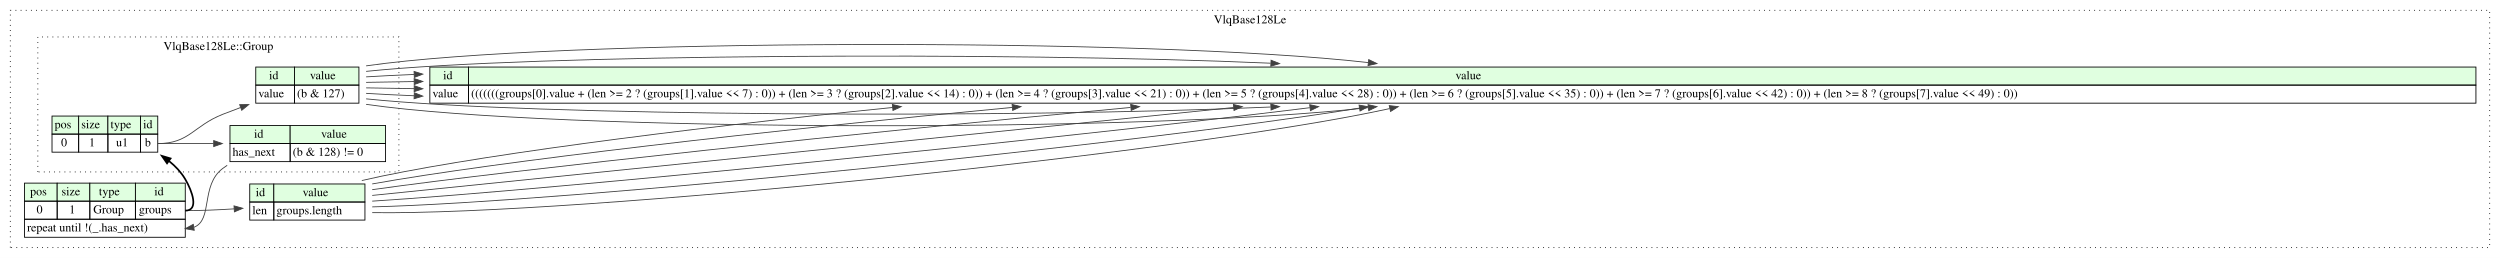
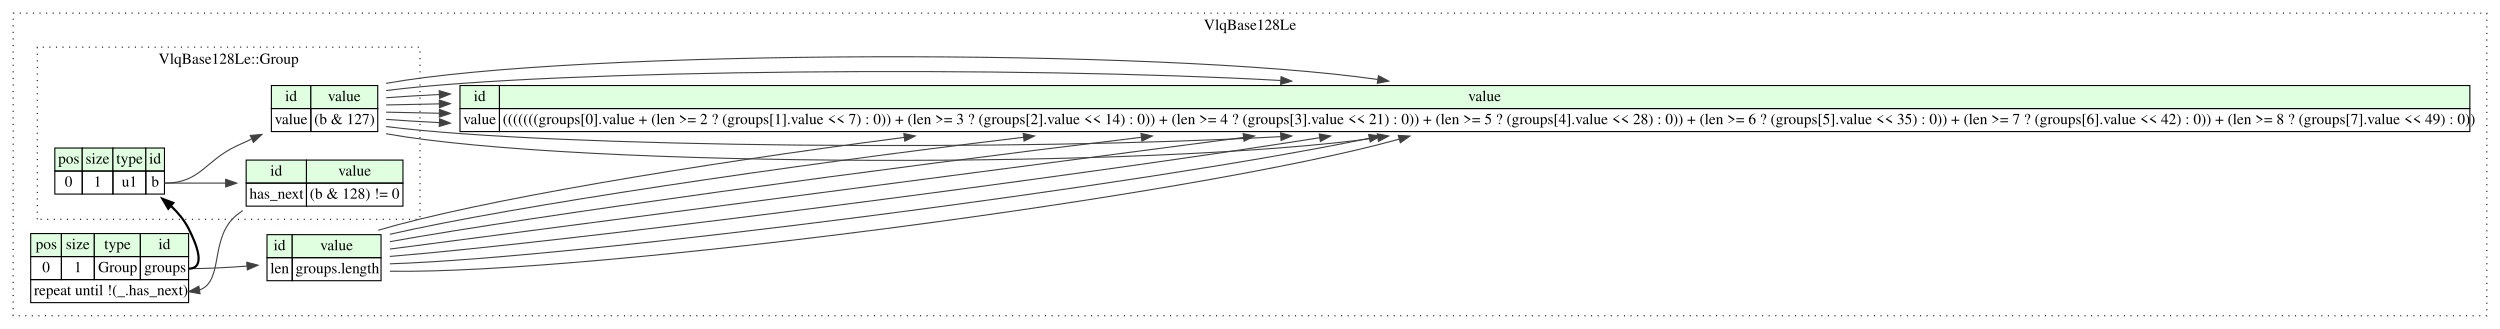
- <svg xmlns="http://www.w3.org/2000/svg" width="2908pt" height="300pt" viewBox="0.00 0.00 2908.00 300.00">
+ <svg xmlns="http://www.w3.org/2000/svg" width="2280pt" height="300pt" viewBox="0.00 0.00 2280.00 300.00">
  <g id="graph0" class="graph" transform="scale(1 1) rotate(0) translate(4 296)">
-     <polygon fill="#ffffff" stroke="transparent" points="-4,4 -4,-296 2904,-296 2904,4 -4,4" />
+     <polygon fill="#ffffff" stroke="transparent" points="-4,4 -4,-296 2276,-296 2276,4 -4,4" />
    <g id="clust1" class="cluster">
-       <polygon fill="none" stroke="#000000" stroke-dasharray="1,5" points="8,-8 8,-284 2892,-284 2892,-8 8,-8" />
-       <text text-anchor="middle" x="1450" y="-268.8" font-family="Times,serif" font-size="14.00" fill="#000000">VlqBase128Le</text>
+       <polygon fill="none" stroke="#000000" stroke-dasharray="1,5" points="8,-8 8,-284 2264,-284 2264,-8 8,-8" />
+       <text text-anchor="middle" x="1136" y="-268.8" font-family="Times,serif" font-size="14.00" fill="#000000">VlqBase128Le</text>
    </g>
    <g id="clust2" class="cluster">
-       <polygon fill="none" stroke="#000000" stroke-dasharray="1,5" points="40,-96 40,-253 460,-253 460,-96 40,-96" />
-       <text text-anchor="middle" x="250" y="-237.8" font-family="Times,serif" font-size="14.00" fill="#000000">VlqBase128Le::Group</text>
+       <polygon fill="none" stroke="#000000" stroke-dasharray="1,5" points="30,-96 30,-253 379,-253 379,-96 30,-96" />
+       <text text-anchor="middle" x="204.5" y="-237.8" font-family="Times,serif" font-size="14.00" fill="#000000">VlqBase128Le::Group</text>
    </g>
    <g id="node1" class="node">
-       <polygon fill="#e0ffe0" stroke="transparent" points="24.5,-62 24.5,-83 62.5,-83 62.5,-62 24.5,-62" />
-       <polygon fill="none" stroke="#000000" points="24.5,-62 24.5,-83 62.5,-83 62.5,-62 24.5,-62" />
-       <text text-anchor="start" x="31" y="-68.8" font-family="Times,serif" font-size="14.00" fill="#000000">pos</text>
-       <polygon fill="#e0ffe0" stroke="transparent" points="62.5,-62 62.5,-83 100.5,-83 100.5,-62 62.5,-62" />
-       <polygon fill="none" stroke="#000000" points="62.5,-62 62.5,-83 100.5,-83 100.5,-62 62.5,-62" />
-       <text text-anchor="start" x="67.5" y="-68.8" font-family="Times,serif" font-size="14.00" fill="#000000">size</text>
-       <polygon fill="#e0ffe0" stroke="transparent" points="100.5,-62 100.5,-83 153.5,-83 153.5,-62 100.5,-62" />
-       <polygon fill="none" stroke="#000000" points="100.5,-62 100.5,-83 153.5,-83 153.5,-62 100.5,-62" />
-       <text text-anchor="start" x="111" y="-68.8" font-family="Times,serif" font-size="14.00" fill="#000000">type</text>
-       <polygon fill="#e0ffe0" stroke="transparent" points="153.5,-62 153.5,-83 211.5,-83 211.5,-62 153.5,-62" />
-       <polygon fill="none" stroke="#000000" points="153.5,-62 153.5,-83 211.5,-83 211.5,-62 153.5,-62" />
-       <text text-anchor="start" x="175.5" y="-68.8" font-family="Times,serif" font-size="14.00" fill="#000000">id</text>
-       <polygon fill="none" stroke="#000000" points="24.5,-41 24.5,-62 62.5,-62 62.5,-41 24.5,-41" />
-       <text text-anchor="start" x="38.5" y="-47.8" font-family="Times,serif" font-size="14.00" fill="#000000">0</text>
-       <polygon fill="none" stroke="#000000" points="62.5,-41 62.5,-62 100.5,-62 100.5,-41 62.5,-41" />
-       <text text-anchor="start" x="76.5" y="-47.8" font-family="Times,serif" font-size="14.00" fill="#000000">1</text>
-       <polygon fill="none" stroke="#000000" points="100.5,-41 100.5,-62 153.5,-62 153.5,-41 100.5,-41" />
-       <text text-anchor="start" x="104.5" y="-47.8" font-family="Times,serif" font-size="14.00" fill="#000000">Group</text>
-       <polygon fill="none" stroke="#000000" points="153.5,-41 153.5,-62 211.5,-62 211.5,-41 153.5,-41" />
-       <text text-anchor="start" x="157.5" y="-47.8" font-family="Times,serif" font-size="14.00" fill="#000000">groups</text>
-       <polygon fill="none" stroke="#000000" points="24.5,-20 24.5,-41 211.5,-41 211.5,-20 24.5,-20" />
-       <text text-anchor="start" x="27.5" y="-26.8" font-family="Times,serif" font-size="14.00" fill="#000000">repeat until !(_.has_next)</text>
+       <polygon fill="#e0ffe0" stroke="transparent" points="24,-62 24,-83 52,-83 52,-62 24,-62" />
+       <polygon fill="none" stroke="#000000" points="24,-62 24,-83 52,-83 52,-62 24,-62" />
+       <text text-anchor="start" x="28.5" y="-68.8" font-family="Times,serif" font-size="14.00" fill="#000000">pos</text>
+       <polygon fill="#e0ffe0" stroke="transparent" points="52,-62 52,-83 82,-83 82,-62 52,-62" />
+       <polygon fill="none" stroke="#000000" points="52,-62 52,-83 82,-83 82,-62 52,-62" />
+       <text text-anchor="start" x="56" y="-68.8" font-family="Times,serif" font-size="14.00" fill="#000000">size</text>
+       <polygon fill="#e0ffe0" stroke="transparent" points="82,-62 82,-83 124,-83 124,-62 82,-62" />
+       <polygon fill="none" stroke="#000000" points="82,-62 82,-83 124,-83 124,-62 82,-62" />
+       <text text-anchor="start" x="91" y="-68.8" font-family="Times,serif" font-size="14.00" fill="#000000">type</text>
+       <polygon fill="#e0ffe0" stroke="transparent" points="124,-62 124,-83 168,-83 168,-62 124,-62" />
+       <polygon fill="none" stroke="#000000" points="124,-62 124,-83 168,-83 168,-62 124,-62" />
+       <text text-anchor="start" x="140.5" y="-68.8" font-family="Times,serif" font-size="14.00" fill="#000000">id</text>
+       <polygon fill="none" stroke="#000000" points="24,-41 24,-62 52,-62 52,-41 24,-41" />
+       <text text-anchor="start" x="34.5" y="-47.8" font-family="Times,serif" font-size="14.00" fill="#000000">0</text>
+       <polygon fill="none" stroke="#000000" points="52,-41 52,-62 82,-62 82,-41 52,-41" />
+       <text text-anchor="start" x="63.5" y="-47.8" font-family="Times,serif" font-size="14.00" fill="#000000">1</text>
+       <polygon fill="none" stroke="#000000" points="82,-41 82,-62 124,-62 124,-41 82,-41" />
+       <text text-anchor="start" x="85.5" y="-47.8" font-family="Times,serif" font-size="14.00" fill="#000000">Group</text>
+       <polygon fill="none" stroke="#000000" points="124,-41 124,-62 168,-62 168,-41 124,-41" />
+       <text text-anchor="start" x="127.5" y="-47.8" font-family="Times,serif" font-size="14.00" fill="#000000">groups</text>
+       <polygon fill="none" stroke="#000000" points="24,-20 24,-41 168,-41 168,-20 24,-20" />
+       <text text-anchor="start" x="27" y="-26.8" font-family="Times,serif" font-size="14.00" fill="#000000">repeat until !(_.has_next)</text>
    </g>
    <g id="node2" class="node">
-       <polygon fill="#e0ffe0" stroke="transparent" points="286.5,-61 286.5,-82 314.5,-82 314.5,-61 286.5,-61" />
-       <polygon fill="none" stroke="#000000" points="286.5,-61 286.5,-82 314.5,-82 314.5,-61 286.5,-61" />
-       <text text-anchor="start" x="293.5" y="-67.8" font-family="Times,serif" font-size="14.00" fill="#000000">id</text>
-       <polygon fill="#e0ffe0" stroke="transparent" points="314.5,-61 314.5,-82 420.5,-82 420.5,-61 314.5,-61" />
-       <polygon fill="none" stroke="#000000" points="314.5,-61 314.5,-82 420.5,-82 420.5,-61 314.5,-61" />
-       <text text-anchor="start" x="348" y="-67.8" font-family="Times,serif" font-size="14.00" fill="#000000">value</text>
-       <polygon fill="none" stroke="#000000" points="286.5,-40 286.5,-61 314.5,-61 314.5,-40 286.5,-40" />
-       <text text-anchor="start" x="289.5" y="-46.8" font-family="Times,serif" font-size="14.00" fill="#000000">len</text>
-       <polygon fill="none" stroke="#000000" points="314.5,-40 314.5,-61 420.5,-61 420.5,-40 314.5,-40" />
-       <text text-anchor="start" x="317.5" y="-46.8" font-family="Times,serif" font-size="14.00" fill="#000000">groups.length</text>
+       <polygon fill="#e0ffe0" stroke="transparent" points="239.5,-61 239.5,-82 262.5,-82 262.5,-61 239.5,-61" />
+       <polygon fill="none" stroke="#000000" points="239.5,-61 239.5,-82 262.5,-82 262.5,-61 239.5,-61" />
+       <text text-anchor="start" x="245.5" y="-67.8" font-family="Times,serif" font-size="14.00" fill="#000000">id</text>
+       <polygon fill="#e0ffe0" stroke="transparent" points="262.5,-61 262.5,-82 343.5,-82 343.5,-61 262.5,-61" />
+       <polygon fill="none" stroke="#000000" points="262.5,-61 262.5,-82 343.5,-82 343.5,-61 262.5,-61" />
+       <text text-anchor="start" x="288" y="-67.8" font-family="Times,serif" font-size="14.00" fill="#000000">value</text>
+       <polygon fill="none" stroke="#000000" points="239.5,-40 239.5,-61 262.5,-61 262.5,-40 239.5,-40" />
+       <text text-anchor="start" x="242.5" y="-46.8" font-family="Times,serif" font-size="14.00" fill="#000000">len</text>
+       <polygon fill="none" stroke="#000000" points="262.5,-40 262.5,-61 343.5,-61 343.5,-40 262.5,-40" />
+       <text text-anchor="start" x="265.5" y="-46.8" font-family="Times,serif" font-size="14.00" fill="#000000">groups.length</text>
    </g>
    <g id="edge3" class="edge">
-       <path fill="none" stroke="#404040" d="M211.5,-51C229.935,-51 249.683,-51.849 268.414,-53.052" />
-       <polygon fill="#404040" stroke="#404040" points="268.186,-56.545 278.401,-53.733 268.662,-49.561 268.186,-56.545" />
+       <path fill="none" stroke="#404040" d="M168,-51C185.263,-51 203.839,-51.983 221.208,-53.332" />
+       <polygon fill="#404040" stroke="#404040" points="221.022,-56.828 231.276,-54.164 221.599,-49.852 221.022,-56.828" />
    </g>
    <g id="node4" class="node">
-       <polygon fill="#e0ffe0" stroke="transparent" points="56.5,-140 56.5,-161 87.5,-161 87.5,-140 56.5,-140" />
-       <polygon fill="none" stroke="#000000" points="56.5,-140 56.5,-161 87.5,-161 87.5,-140 56.5,-140" />
-       <text text-anchor="start" x="59.5" y="-146.8" font-family="Times,serif" font-size="14.00" fill="#000000">pos</text>
-       <polygon fill="#e0ffe0" stroke="transparent" points="87.5,-140 87.5,-161 121.5,-161 121.5,-140 87.5,-140" />
-       <polygon fill="none" stroke="#000000" points="87.5,-140 87.5,-161 121.5,-161 121.5,-140 87.5,-140" />
-       <text text-anchor="start" x="90.5" y="-146.8" font-family="Times,serif" font-size="14.00" fill="#000000">size</text>
-       <polygon fill="#e0ffe0" stroke="transparent" points="121.5,-140 121.5,-161 159.5,-161 159.5,-140 121.5,-140" />
-       <polygon fill="none" stroke="#000000" points="121.5,-140 121.5,-161 159.5,-161 159.5,-140 121.5,-140" />
-       <text text-anchor="start" x="124.5" y="-146.8" font-family="Times,serif" font-size="14.00" fill="#000000">type</text>
-       <polygon fill="#e0ffe0" stroke="transparent" points="159.5,-140 159.5,-161 179.5,-161 179.5,-140 159.5,-140" />
-       <polygon fill="none" stroke="#000000" points="159.5,-140 159.5,-161 179.5,-161 179.5,-140 159.5,-140" />
-       <text text-anchor="start" x="162.5" y="-146.8" font-family="Times,serif" font-size="14.00" fill="#000000">id</text>
-       <polygon fill="none" stroke="#000000" points="56.5,-119 56.5,-140 87.5,-140 87.5,-119 56.5,-119" />
-       <text text-anchor="start" x="67" y="-125.8" font-family="Times,serif" font-size="14.00" fill="#000000">0</text>
-       <polygon fill="none" stroke="#000000" points="87.5,-119 87.5,-140 121.5,-140 121.5,-119 87.5,-119" />
-       <text text-anchor="start" x="99.5" y="-125.8" font-family="Times,serif" font-size="14.00" fill="#000000">1</text>
-       <polygon fill="none" stroke="#000000" points="121.5,-119 121.5,-140 159.5,-140 159.5,-119 121.5,-119" />
-       <text text-anchor="start" x="131" y="-125.8" font-family="Times,serif" font-size="14.00" fill="#000000">u1</text>
-       <polygon fill="none" stroke="#000000" points="159.5,-119 159.5,-140 179.5,-140 179.5,-119 159.5,-119" />
-       <text text-anchor="start" x="164.5" y="-125.8" font-family="Times,serif" font-size="14.00" fill="#000000">b</text>
+       <polygon fill="#e0ffe0" stroke="transparent" points="46,-140 46,-161 71,-161 71,-140 46,-140" />
+       <polygon fill="none" stroke="#000000" points="46,-140 46,-161 71,-161 71,-140 46,-140" />
+       <text text-anchor="start" x="49" y="-146.8" font-family="Times,serif" font-size="14.00" fill="#000000">pos</text>
+       <polygon fill="#e0ffe0" stroke="transparent" points="71,-140 71,-161 99,-161 99,-140 71,-140" />
+       <polygon fill="none" stroke="#000000" points="71,-140 71,-161 99,-161 99,-140 71,-140" />
+       <text text-anchor="start" x="74" y="-146.8" font-family="Times,serif" font-size="14.00" fill="#000000">size</text>
+       <polygon fill="#e0ffe0" stroke="transparent" points="99,-140 99,-161 129,-161 129,-140 99,-140" />
+       <polygon fill="none" stroke="#000000" points="99,-140 99,-161 129,-161 129,-140 99,-140" />
+       <text text-anchor="start" x="102" y="-146.8" font-family="Times,serif" font-size="14.00" fill="#000000">type</text>
+       <polygon fill="#e0ffe0" stroke="transparent" points="129,-140 129,-161 146,-161 146,-140 129,-140" />
+       <polygon fill="none" stroke="#000000" points="129,-140 129,-161 146,-161 146,-140 129,-140" />
+       <text text-anchor="start" x="132" y="-146.8" font-family="Times,serif" font-size="14.00" fill="#000000">id</text>
+       <polygon fill="none" stroke="#000000" points="46,-119 46,-140 71,-140 71,-119 46,-119" />
+       <text text-anchor="start" x="55" y="-125.8" font-family="Times,serif" font-size="14.00" fill="#000000">0</text>
+       <polygon fill="none" stroke="#000000" points="71,-119 71,-140 99,-140 99,-119 71,-119" />
+       <text text-anchor="start" x="81.5" y="-125.8" font-family="Times,serif" font-size="14.00" fill="#000000">1</text>
+       <polygon fill="none" stroke="#000000" points="99,-119 99,-140 129,-140 129,-119 99,-119" />
+       <text text-anchor="start" x="107" y="-125.8" font-family="Times,serif" font-size="14.00" fill="#000000">u1</text>
+       <polygon fill="none" stroke="#000000" points="129,-119 129,-140 146,-140 146,-119 129,-119" />
+       <text text-anchor="start" x="134" y="-125.8" font-family="Times,serif" font-size="14.00" fill="#000000">b</text>
    </g>
    <g id="edge1" class="edge">
-       <path fill="none" stroke="#000000" stroke-width="2" d="M192.657,-108.621C200.127,-102.661 206.706,-95.669 211.5,-87.5 219.711,-73.509 227.722,-51 211.5,-51" />
-       <polygon fill="#000000" stroke="#000000" stroke-width="2" points="190.306,-106.002 184.245,-114.692 194.402,-111.679 190.306,-106.002" />
+       <path fill="none" stroke="#000000" stroke-width="2" d="M151.96,-108.098C158.407,-102.094 164.069,-95.231 168,-87.5 175.352,-73.04 184.222,-51 168,-51" />
+       <polygon fill="#000000" stroke="#000000" stroke-width="2" points="149.466,-105.623 144.089,-114.752 153.985,-110.969 149.466,-105.623" />
    </g>
    <g id="node3" class="node">
-       <polygon fill="#e0ffe0" stroke="transparent" points="496,-197 496,-218 541,-218 541,-197 496,-197" />
-       <polygon fill="none" stroke="#000000" points="496,-197 496,-218 541,-218 541,-197 496,-197" />
-       <text text-anchor="start" x="511.5" y="-203.8" font-family="Times,serif" font-size="14.00" fill="#000000">id</text>
-       <polygon fill="#e0ffe0" stroke="transparent" points="541,-197 541,-218 2876,-218 2876,-197 541,-197" />
-       <polygon fill="none" stroke="#000000" points="541,-197 541,-218 2876,-218 2876,-197 541,-197" />
-       <text text-anchor="start" x="1689" y="-203.8" font-family="Times,serif" font-size="14.00" fill="#000000">value</text>
-       <polygon fill="none" stroke="#000000" points="496,-176 496,-197 541,-197 541,-176 496,-176" />
-       <text text-anchor="start" x="499" y="-182.8" font-family="Times,serif" font-size="14.00" fill="#000000">value</text>
-       <polygon fill="none" stroke="#000000" points="541,-176 541,-197 2876,-197 2876,-176 541,-176" />
-       <text text-anchor="start" x="544" y="-182.8" font-family="Times,serif" font-size="14.00" fill="#000000">(((((((groups[0].value + (len &gt;= 2 ? (groups[1].value &lt;&lt; 7) : 0)) + (len &gt;= 3 ? (groups[2].value &lt;&lt; 14) : 0)) + (len &gt;= 4 ? (groups[3].value &lt;&lt; 21) : 0)) + (len &gt;= 5 ? (groups[4].value &lt;&lt; 28) : 0)) + (len &gt;= 6 ? (groups[5].value &lt;&lt; 35) : 0)) + (len &gt;= 7 ? (groups[6].value &lt;&lt; 42) : 0)) + (len &gt;= 8 ? (groups[7].value &lt;&lt; 49) : 0))</text>
+       <polygon fill="#e0ffe0" stroke="transparent" points="415.5,-197 415.5,-218 451.5,-218 451.5,-197 415.5,-197" />
+       <polygon fill="none" stroke="#000000" points="415.5,-197 415.5,-218 451.5,-218 451.5,-197 415.5,-197" />
+       <text text-anchor="start" x="428" y="-203.8" font-family="Times,serif" font-size="14.00" fill="#000000">id</text>
+       <polygon fill="#e0ffe0" stroke="transparent" points="451.5,-197 451.5,-218 2248.5,-218 2248.5,-197 451.5,-197" />
+       <polygon fill="none" stroke="#000000" points="451.5,-197 451.5,-218 2248.5,-218 2248.5,-197 451.5,-197" />
+       <text text-anchor="start" x="1335" y="-203.8" font-family="Times,serif" font-size="14.00" fill="#000000">value</text>
+       <polygon fill="none" stroke="#000000" points="415.5,-176 415.5,-197 451.5,-197 451.5,-176 415.5,-176" />
+       <text text-anchor="start" x="418.5" y="-182.8" font-family="Times,serif" font-size="14.00" fill="#000000">value</text>
+       <polygon fill="none" stroke="#000000" points="451.5,-176 451.5,-197 2248.5,-197 2248.5,-176 451.5,-176" />
+       <text text-anchor="start" x="454.5" y="-182.8" font-family="Times,serif" font-size="14.00" fill="#000000">(((((((groups[0].value + (len &gt;= 2 ? (groups[1].value &lt;&lt; 7) : 0)) + (len &gt;= 3 ? (groups[2].value &lt;&lt; 14) : 0)) + (len &gt;= 4 ? (groups[3].value &lt;&lt; 21) : 0)) + (len &gt;= 5 ? (groups[4].value &lt;&lt; 28) : 0)) + (len &gt;= 6 ? (groups[5].value &lt;&lt; 35) : 0)) + (len &gt;= 7 ? (groups[6].value &lt;&lt; 42) : 0)) + (len &gt;= 8 ? (groups[7].value &lt;&lt; 49) : 0))</text>
    </g>
    <g id="edge5" class="edge">
-       <path fill="none" stroke="#404040" d="M428.959,-48.672C663.855,-45.278 1380.173,-118.463 1612.446,-169.686" />
-       <polygon fill="#404040" stroke="#404040" points="1611.955,-173.164 1622.48,-171.956 1613.499,-166.336 1611.955,-173.164" />
+       <path fill="none" stroke="#404040" d="M351.53,-48.652C535.341,-45.59 1089.058,-118.029 1272.067,-169.118" />
+       <polygon fill="#404040" stroke="#404040" points="1271.209,-172.513 1281.787,-171.916 1273.145,-165.786 1271.209,-172.513" />
    </g>
    <g id="edge7" class="edge">
-       <path fill="none" stroke="#404040" d="M428.959,-55.348C653.042,-60.814 1315.243,-127.645 1577.385,-170.293" />
-       <polygon fill="#404040" stroke="#404040" points="1576.861,-173.754 1587.297,-171.926 1577.999,-166.847 1576.861,-173.754" />
+       <path fill="none" stroke="#404040" d="M351.53,-55.385C526.982,-61.084 1039.46,-127.334 1244.869,-169.907" />
+       <polygon fill="#404040" stroke="#404040" points="1244.204,-173.344 1254.711,-171.979 1245.646,-166.494 1244.204,-173.344" />
    </g>
    <g id="edge9" class="edge">
-       <path fill="none" stroke="#404040" d="M428.959,-62.025C638.029,-75.244 1228.477,-134.634 1519.561,-170.717" />
-       <polygon fill="#404040" stroke="#404040" points="1519.432,-174.228 1529.788,-171.99 1520.297,-167.281 1519.432,-174.228" />
+       <path fill="none" stroke="#404040" d="M351.53,-62.117C515.202,-75.478 972.165,-134.361 1199.538,-170.39" />
+       <polygon fill="#404040" stroke="#404040" points="1199.098,-173.864 1209.524,-171.982 1200.2,-166.952 1199.098,-173.864" />
    </g>
    <g id="edge11" class="edge">
-       <path fill="none" stroke="#404040" d="M428.959,-68.702C618.561,-88.053 1121.82,-139.418 1431.007,-170.974" />
-       <polygon fill="#404040" stroke="#404040" points="1430.706,-174.462 1441.009,-171.995 1431.417,-167.498 1430.706,-174.462" />
+       <path fill="none" stroke="#404040" d="M351.53,-68.85C499.899,-88.252 889.274,-139.17 1130.163,-170.671" />
+       <polygon fill="#404040" stroke="#404040" points="1129.724,-174.144 1140.093,-171.97 1130.632,-167.203 1129.724,-174.144" />
    </g>
    <g id="edge13" class="edge">
-       <path fill="none" stroke="#404040" d="M428.959,-75.378C595.603,-98.859 1004.549,-142.465 1311.063,-171.013" />
-       <polygon fill="#404040" stroke="#404040" points="1311.186,-174.54 1321.467,-171.98 1311.834,-167.57 1311.186,-174.54" />
+       <path fill="none" stroke="#404040" d="M351.53,-75.583C481.914,-99.04 798.421,-142.287 1036.716,-170.756" />
+       <polygon fill="#404040" stroke="#404040" points="1036.591,-174.266 1046.935,-171.974 1037.419,-167.315 1036.591,-174.266" />
    </g>
    <g id="edge15" class="edge">
-       <path fill="none" stroke="#404040" d="M428.959,-82.055C571.649,-107.702 891.986,-144.729 1173.556,-171.048" />
-       <polygon fill="#404040" stroke="#404040" points="1173.274,-174.537 1183.555,-171.98 1173.923,-167.567 1173.274,-174.537" />
+       <path fill="none" stroke="#404040" d="M351.53,-82.316C463.094,-107.87 710.925,-144.581 929.43,-170.795" />
+       <polygon fill="#404040" stroke="#404040" points="929.139,-174.285 939.483,-171.996 929.969,-167.334 929.139,-174.285" />
    </g>
    <g id="edge17" class="edge">
-       <path fill="none" stroke="#404040" d="M416.873,-86.01C531.391,-112.626 784.21,-145.746 1034.295,-170.976" />
-       <polygon fill="#404040" stroke="#404040" points="1034.017,-174.465 1044.317,-171.983 1034.717,-167.501 1034.017,-174.465" />
+       <path fill="none" stroke="#404040" d="M340.962,-86.01C429.988,-112.521 626.104,-145.484 820.534,-170.676" />
+       <polygon fill="#404040" stroke="#404040" points="820.309,-174.176 830.674,-171.983 821.204,-167.233 820.309,-174.176" />
    </g>
    <g id="node5" class="node">
-       <polygon fill="#e0ffe0" stroke="transparent" points="263.5,-129 263.5,-150 333.5,-150 333.5,-129 263.5,-129" />
-       <polygon fill="none" stroke="#000000" points="263.5,-129 263.5,-150 333.5,-150 333.5,-129 263.5,-129" />
-       <text text-anchor="start" x="291.5" y="-135.8" font-family="Times,serif" font-size="14.00" fill="#000000">id</text>
-       <polygon fill="#e0ffe0" stroke="transparent" points="333.5,-129 333.5,-150 444.5,-150 444.5,-129 333.5,-129" />
-       <polygon fill="none" stroke="#000000" points="333.5,-129 333.5,-150 444.5,-150 444.5,-129 333.5,-129" />
-       <text text-anchor="start" x="369.5" y="-135.8" font-family="Times,serif" font-size="14.00" fill="#000000">value</text>
-       <polygon fill="none" stroke="#000000" points="263.5,-108 263.5,-129 333.5,-129 333.5,-108 263.5,-108" />
-       <text text-anchor="start" x="266.5" y="-114.8" font-family="Times,serif" font-size="14.00" fill="#000000">has_next</text>
-       <polygon fill="none" stroke="#000000" points="333.5,-108 333.5,-129 444.5,-129 444.5,-108 333.5,-108" />
-       <text text-anchor="start" x="336.5" y="-114.8" font-family="Times,serif" font-size="14.00" fill="#000000">(b &amp; 128) != 0</text>
+       <polygon fill="#e0ffe0" stroke="transparent" points="220.5,-129 220.5,-150 275.5,-150 275.5,-129 220.5,-129" />
+       <polygon fill="none" stroke="#000000" points="220.5,-129 220.5,-150 275.5,-150 275.5,-129 220.5,-129" />
+       <text text-anchor="start" x="242.5" y="-135.8" font-family="Times,serif" font-size="14.00" fill="#000000">id</text>
+       <polygon fill="#e0ffe0" stroke="transparent" points="275.5,-129 275.5,-150 363.5,-150 363.5,-129 275.5,-129" />
+       <polygon fill="none" stroke="#000000" points="275.5,-129 275.5,-150 363.5,-150 363.5,-129 275.5,-129" />
+       <text text-anchor="start" x="304.5" y="-135.8" font-family="Times,serif" font-size="14.00" fill="#000000">value</text>
+       <polygon fill="none" stroke="#000000" points="220.5,-108 220.5,-129 275.5,-129 275.5,-108 220.5,-108" />
+       <text text-anchor="start" x="223.5" y="-114.8" font-family="Times,serif" font-size="14.00" fill="#000000">has_next</text>
+       <polygon fill="none" stroke="#000000" points="275.5,-108 275.5,-129 363.5,-129 363.5,-108 275.5,-108" />
+       <text text-anchor="start" x="278.5" y="-114.8" font-family="Times,serif" font-size="14.00" fill="#000000">(b &amp; 128) != 0</text>
    </g>
    <g id="edge19" class="edge">
-       <path fill="none" stroke="#404040" d="M179.5,-129C200.493,-129 222.911,-129 244.433,-129" />
-       <polygon fill="#404040" stroke="#404040" points="244.581,-132.5 254.581,-129 244.581,-125.5 244.581,-132.5" />
+       <path fill="none" stroke="#404040" d="M146,-129C164.01,-129 183.274,-129 201.696,-129" />
+       <polygon fill="#404040" stroke="#404040" points="201.831,-132.5 211.831,-129 201.831,-125.5 201.831,-132.5" />
    </g>
    <g id="node6" class="node">
-       <polygon fill="#e0ffe0" stroke="transparent" points="293.5,-197 293.5,-218 338.5,-218 338.5,-197 293.5,-197" />
-       <polygon fill="none" stroke="#000000" points="293.5,-197 293.5,-218 338.5,-218 338.5,-197 293.5,-197" />
-       <text text-anchor="start" x="309" y="-203.8" font-family="Times,serif" font-size="14.00" fill="#000000">id</text>
-       <polygon fill="#e0ffe0" stroke="transparent" points="338.5,-197 338.5,-218 413.5,-218 413.5,-197 338.5,-197" />
-       <polygon fill="none" stroke="#000000" points="338.5,-197 338.5,-218 413.5,-218 413.5,-197 338.5,-197" />
-       <text text-anchor="start" x="356.5" y="-203.8" font-family="Times,serif" font-size="14.00" fill="#000000">value</text>
-       <polygon fill="none" stroke="#000000" points="293.5,-176 293.5,-197 338.5,-197 338.5,-176 293.5,-176" />
-       <text text-anchor="start" x="296.5" y="-182.8" font-family="Times,serif" font-size="14.00" fill="#000000">value</text>
-       <polygon fill="none" stroke="#000000" points="338.5,-176 338.5,-197 413.5,-197 413.5,-176 338.5,-176" />
-       <text text-anchor="start" x="341.5" y="-182.8" font-family="Times,serif" font-size="14.00" fill="#000000">(b &amp; 127)</text>
+       <polygon fill="#e0ffe0" stroke="transparent" points="243.5,-197 243.5,-218 279.5,-218 279.5,-197 243.5,-197" />
+       <polygon fill="none" stroke="#000000" points="243.5,-197 243.5,-218 279.5,-218 279.5,-197 243.5,-197" />
+       <text text-anchor="start" x="256" y="-203.8" font-family="Times,serif" font-size="14.00" fill="#000000">id</text>
+       <polygon fill="#e0ffe0" stroke="transparent" points="279.5,-197 279.5,-218 340.5,-218 340.5,-197 279.5,-197" />
+       <polygon fill="none" stroke="#000000" points="279.5,-197 279.5,-218 340.5,-218 340.5,-197 279.5,-197" />
+       <text text-anchor="start" x="295" y="-203.8" font-family="Times,serif" font-size="14.00" fill="#000000">value</text>
+       <polygon fill="none" stroke="#000000" points="243.5,-176 243.5,-197 279.5,-197 279.5,-176 243.5,-176" />
+       <text text-anchor="start" x="246.5" y="-182.8" font-family="Times,serif" font-size="14.00" fill="#000000">value</text>
+       <polygon fill="none" stroke="#000000" points="279.5,-176 279.5,-197 340.5,-197 340.5,-176 279.5,-176" />
+       <text text-anchor="start" x="282.5" y="-182.8" font-family="Times,serif" font-size="14.00" fill="#000000">(b &amp; 127)</text>
    </g>
    <g id="edge20" class="edge">
-       <path fill="none" stroke="#404040" d="M179.5,-129C216.301,-129 220.793,-149.427 255,-163 261.705,-165.661 268.711,-168.317 275.762,-170.907" />
-       <polygon fill="#404040" stroke="#404040" points="274.786,-174.276 285.38,-174.39 277.169,-167.694 274.786,-174.276" />
+       <path fill="none" stroke="#404040" d="M146,-129C178.997,-129 182.145,-148.948 212,-163 216.355,-165.05 220.866,-167.119 225.425,-169.172" />
+       <polygon fill="#404040" stroke="#404040" points="224.26,-172.484 234.819,-173.348 227.104,-166.087 224.26,-172.484" />
    </g>
    <g id="edge2" class="edge">
-       <path fill="none" stroke="#404040" d="M260.268,-103.716C258.461,-102.533 256.702,-101.296 255,-100 229.041,-80.243 243.871,-40.153 221.549,-31.62" />
-       <polygon fill="#404040" stroke="#404040" points="221.93,-28.136 211.5,-30 220.815,-35.047 221.93,-28.136" />
+       <path fill="none" stroke="#404040" d="M217.344,-103.97C215.5,-102.708 213.714,-101.385 212,-100 186.546,-79.429 200.679,-39.975 178.115,-31.591" />
+       <polygon fill="#404040" stroke="#404040" points="178.422,-28.096 168,-30 177.335,-35.011 178.422,-28.096" />
    </g>
    <g id="edge4" class="edge">
-       <path fill="none" stroke="#404040" d="M421.872,-174.626C641.561,-142.794 1330.076,-141.512 1587.545,-170.778" />
-       <polygon fill="#404040" stroke="#404040" points="1587.29,-174.272 1597.631,-171.968 1588.11,-167.321 1587.29,-174.272" />
+       <path fill="none" stroke="#404040" d="M348.154,-174.027C522.497,-142.887 1051.325,-141.704 1252.588,-170.48" />
+       <polygon fill="#404040" stroke="#404040" points="1252.09,-173.944 1262.498,-171.963 1253.126,-167.021 1252.09,-173.944" />
    </g>
    <g id="edge6" class="edge">
-       <path fill="none" stroke="#404040" d="M421.872,-181.018C614.398,-161.093 1166.984,-157.926 1473.975,-171.517" />
-       <polygon fill="#404040" stroke="#404040" points="1474.191,-175.03 1484.34,-171.987 1474.508,-168.037 1474.191,-175.03" />
+       <path fill="none" stroke="#404040" d="M348.154,-180.591C500.887,-161.105 925.673,-158.041 1163.948,-171.4" />
+       <polygon fill="#404040" stroke="#404040" points="1163.914,-174.904 1174.099,-171.986 1164.318,-167.916 1163.914,-174.904" />
    </g>
    <g id="edge8" class="edge">
-       <path fill="none" stroke="#404040" d="M421.872,-187.411C438.05,-186.406 456.771,-185.473 477.675,-184.61" />
-       <polygon fill="#404040" stroke="#404040" points="477.917,-188.103 487.769,-184.206 477.637,-181.109 477.917,-188.103" />
+       <path fill="none" stroke="#404040" d="M348.154,-187.154C362.166,-186.082 378.469,-185.092 396.708,-184.185" />
+       <polygon fill="#404040" stroke="#404040" points="396.906,-187.68 406.727,-183.704 396.571,-180.688 396.906,-187.68" />
    </g>
    <g id="edge10" class="edge">
-       <path fill="none" stroke="#404040" d="M421.872,-193.804C438.05,-193.469 456.771,-193.158 477.675,-192.87" />
-       <polygon fill="#404040" stroke="#404040" points="477.817,-196.369 487.769,-192.735 477.723,-189.369 477.817,-196.369" />
+       <path fill="none" stroke="#404040" d="M348.154,-193.718C362.166,-193.361 378.469,-193.031 396.708,-192.728" />
+       <polygon fill="#404040" stroke="#404040" points="396.784,-196.228 406.727,-192.568 396.672,-189.229 396.784,-196.228" />
    </g>
    <g id="edge12" class="edge">
-       <path fill="none" stroke="#404040" d="M421.872,-200.196C438.05,-200.531 456.771,-200.842 477.675,-201.13" />
-       <polygon fill="#404040" stroke="#404040" points="477.723,-204.631 487.769,-201.265 477.817,-197.631 477.723,-204.631" />
+       <path fill="none" stroke="#404040" d="M348.154,-200.282C362.166,-200.639 378.469,-200.969 396.708,-201.272" />
+       <polygon fill="#404040" stroke="#404040" points="396.672,-204.771 406.727,-201.432 396.784,-197.772 396.672,-204.771" />
    </g>
    <g id="edge14" class="edge">
-       <path fill="none" stroke="#404040" d="M421.872,-206.589C438.05,-207.594 456.771,-208.527 477.675,-209.39" />
-       <polygon fill="#404040" stroke="#404040" points="477.637,-212.891 487.769,-209.794 477.917,-205.897 477.637,-212.891" />
+       <path fill="none" stroke="#404040" d="M348.154,-206.846C362.166,-207.918 378.469,-208.908 396.708,-209.815" />
+       <polygon fill="#404040" stroke="#404040" points="396.571,-213.312 406.727,-210.296 396.906,-206.32 396.571,-213.312" />
    </g>
    <g id="edge16" class="edge">
-       <path fill="none" stroke="#404040" d="M421.872,-212.982C614.398,-232.907 1166.984,-236.074 1473.975,-222.483" />
-       <polygon fill="#404040" stroke="#404040" points="1474.508,-225.963 1484.34,-222.013 1474.191,-218.97 1474.508,-225.963" />
+       <path fill="none" stroke="#404040" d="M348.154,-213.409C500.887,-232.895 925.673,-235.959 1163.948,-222.6" />
+       <polygon fill="#404040" stroke="#404040" points="1164.318,-226.084 1174.099,-222.014 1163.914,-219.096 1164.318,-226.084" />
    </g>
    <g id="edge18" class="edge">
-       <path fill="none" stroke="#404040" d="M421.872,-219.374C641.561,-251.206 1330.076,-252.488 1587.545,-223.222" />
-       <polygon fill="#404040" stroke="#404040" points="1588.11,-226.679 1597.631,-222.032 1587.29,-219.728 1588.11,-226.679" />
+       <path fill="none" stroke="#404040" d="M348.154,-219.973C522.497,-251.113 1051.325,-252.296 1252.588,-223.52" />
+       <polygon fill="#404040" stroke="#404040" points="1253.126,-226.979 1262.498,-222.037 1252.09,-220.056 1253.126,-226.979" />
    </g>
  </g>
</svg>
